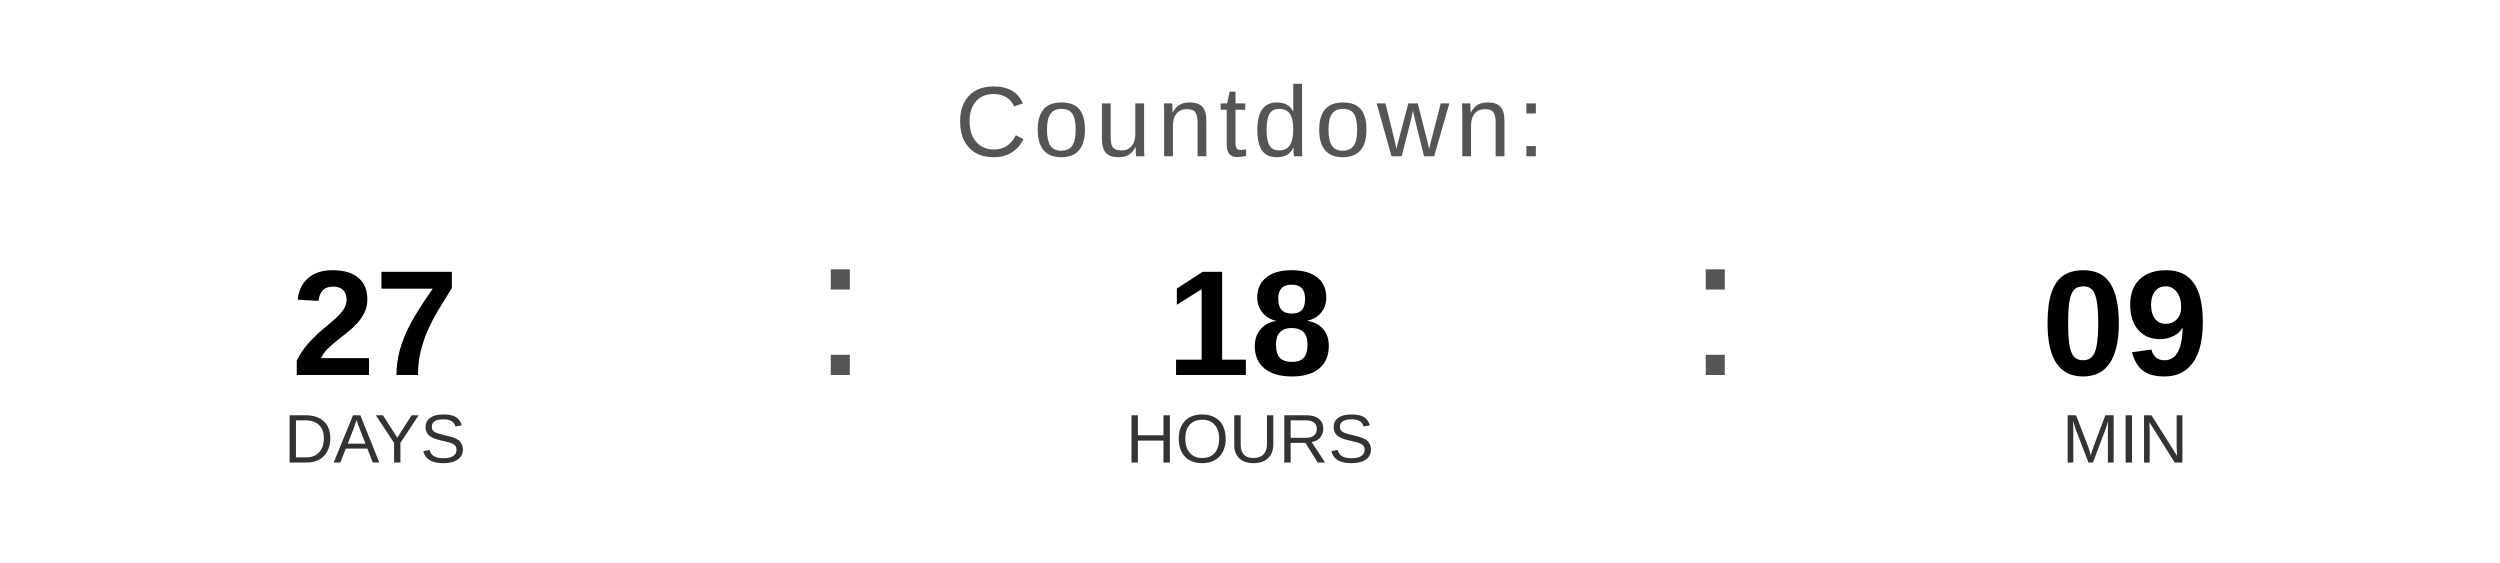
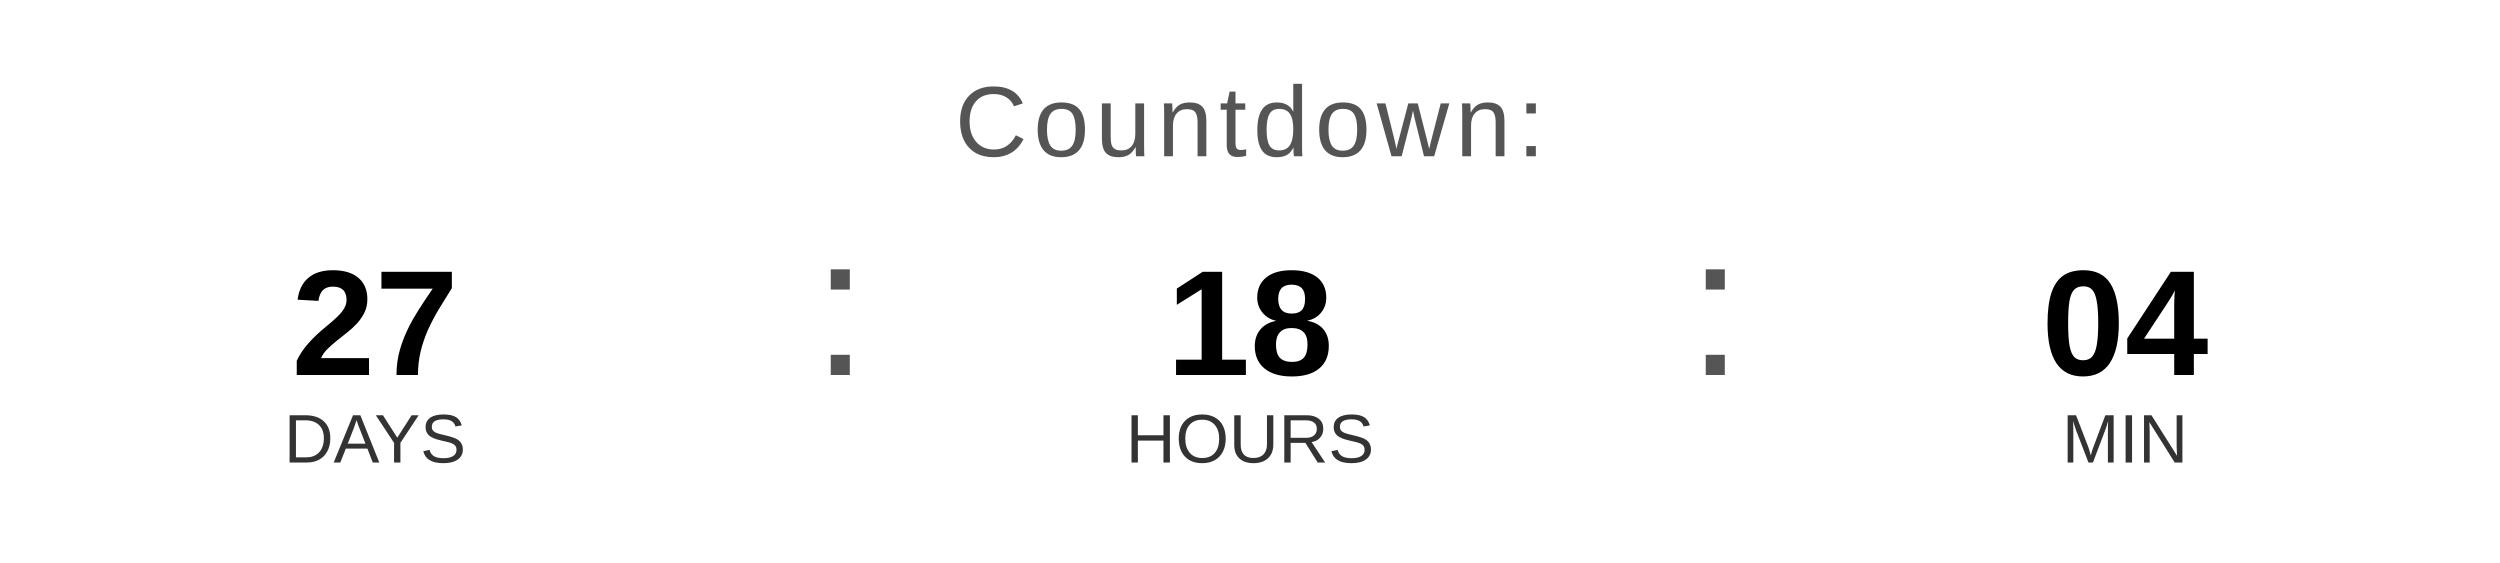
<svg xmlns="http://www.w3.org/2000/svg" width="400" height="90" viewBox="0 0 400 90">
  <text x="200" y="25" font-family="Arial, Helvetica, sans-serif" font-size="16" fill="#555555" text-anchor="middle" letter-spacing="1">
    Countdown:
  </text>
  <text x="60" y="60" font-family="Arial, Helvetica, sans-serif" font-size="24" font-weight="bold" fill="#000000" text-anchor="middle">27</text>
  <text x="60" y="74" font-family="Arial, Helvetica, sans-serif" font-size="11" fill="#333333" text-anchor="middle">DAYS</text>
  <text x="130" y="60" font-family="Arial, sans-serif" font-size="32" fill="#555555">:</text>
  <text x="200" y="60" font-family="Arial, Helvetica, sans-serif" font-size="24" font-weight="bold" fill="#000000" text-anchor="middle">18</text>
  <text x="200" y="74" font-family="Arial, Helvetica, sans-serif" font-size="11" fill="#333333" text-anchor="middle">HOURS</text>
  <text x="270" y="60" font-family="Arial, sans-serif" font-size="32" fill="#555555">:</text>
-   <text x="340" y="60" font-family="Arial, Helvetica, sans-serif" font-size="24" font-weight="bold" fill="#000000" text-anchor="middle">09</text>
+   <text x="340" y="60" font-family="Arial, Helvetica, sans-serif" font-size="24" font-weight="bold" fill="#000000" text-anchor="middle">04</text>
  <text x="340" y="74" font-family="Arial, Helvetica, sans-serif" font-size="11" fill="#333333" text-anchor="middle">MIN</text>
</svg>
